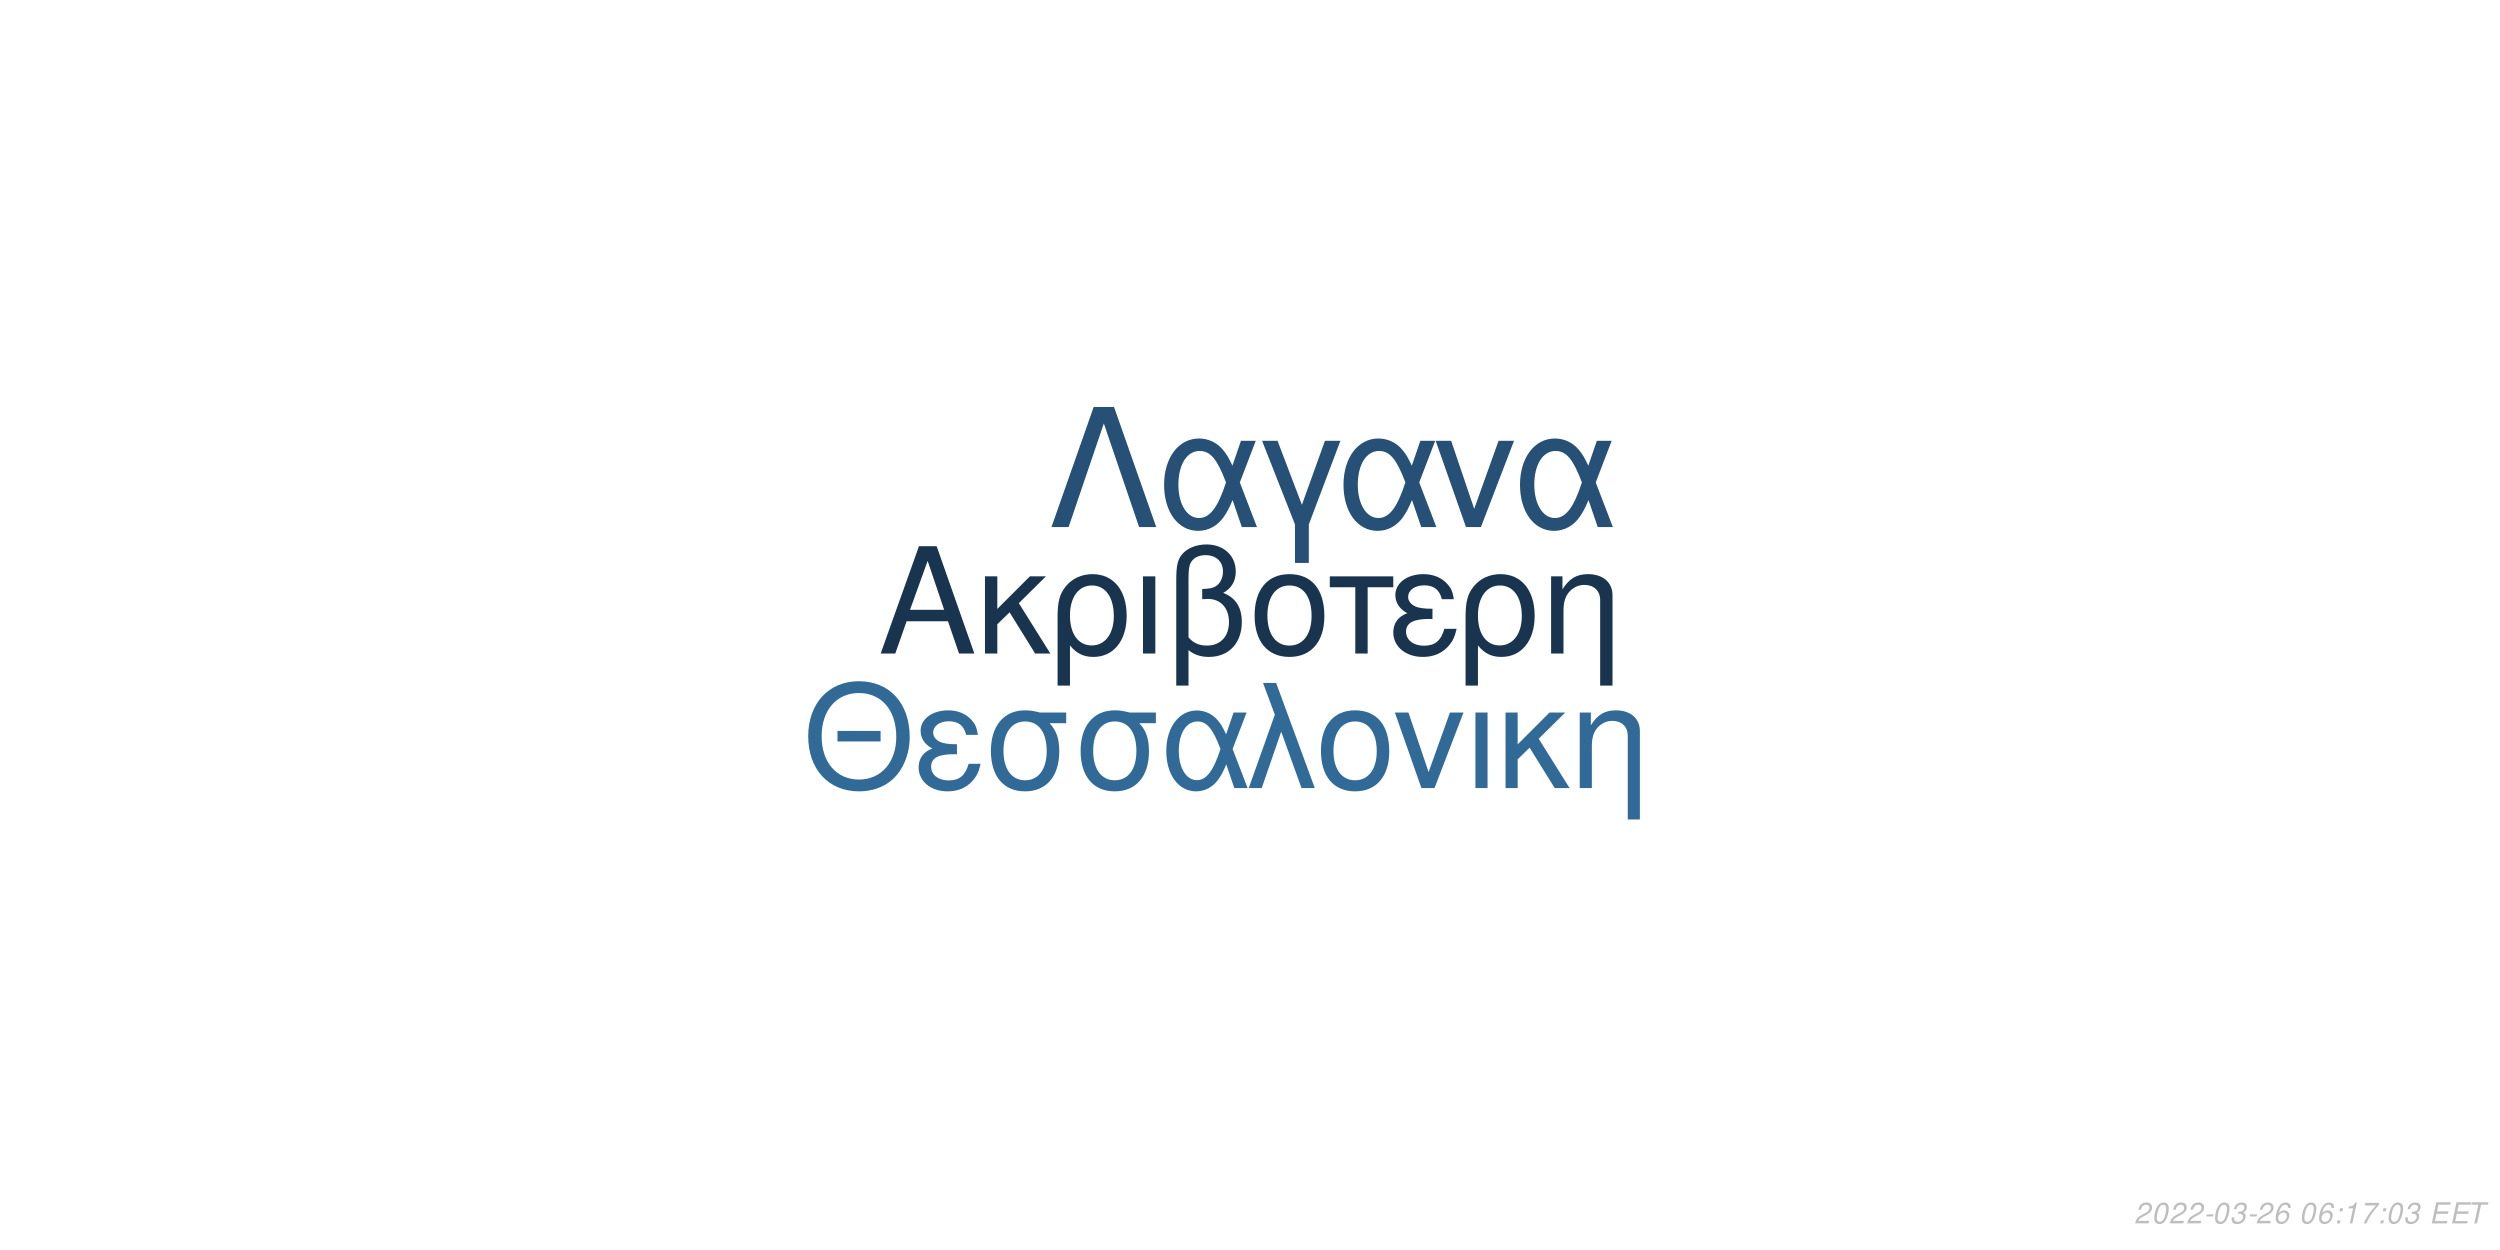
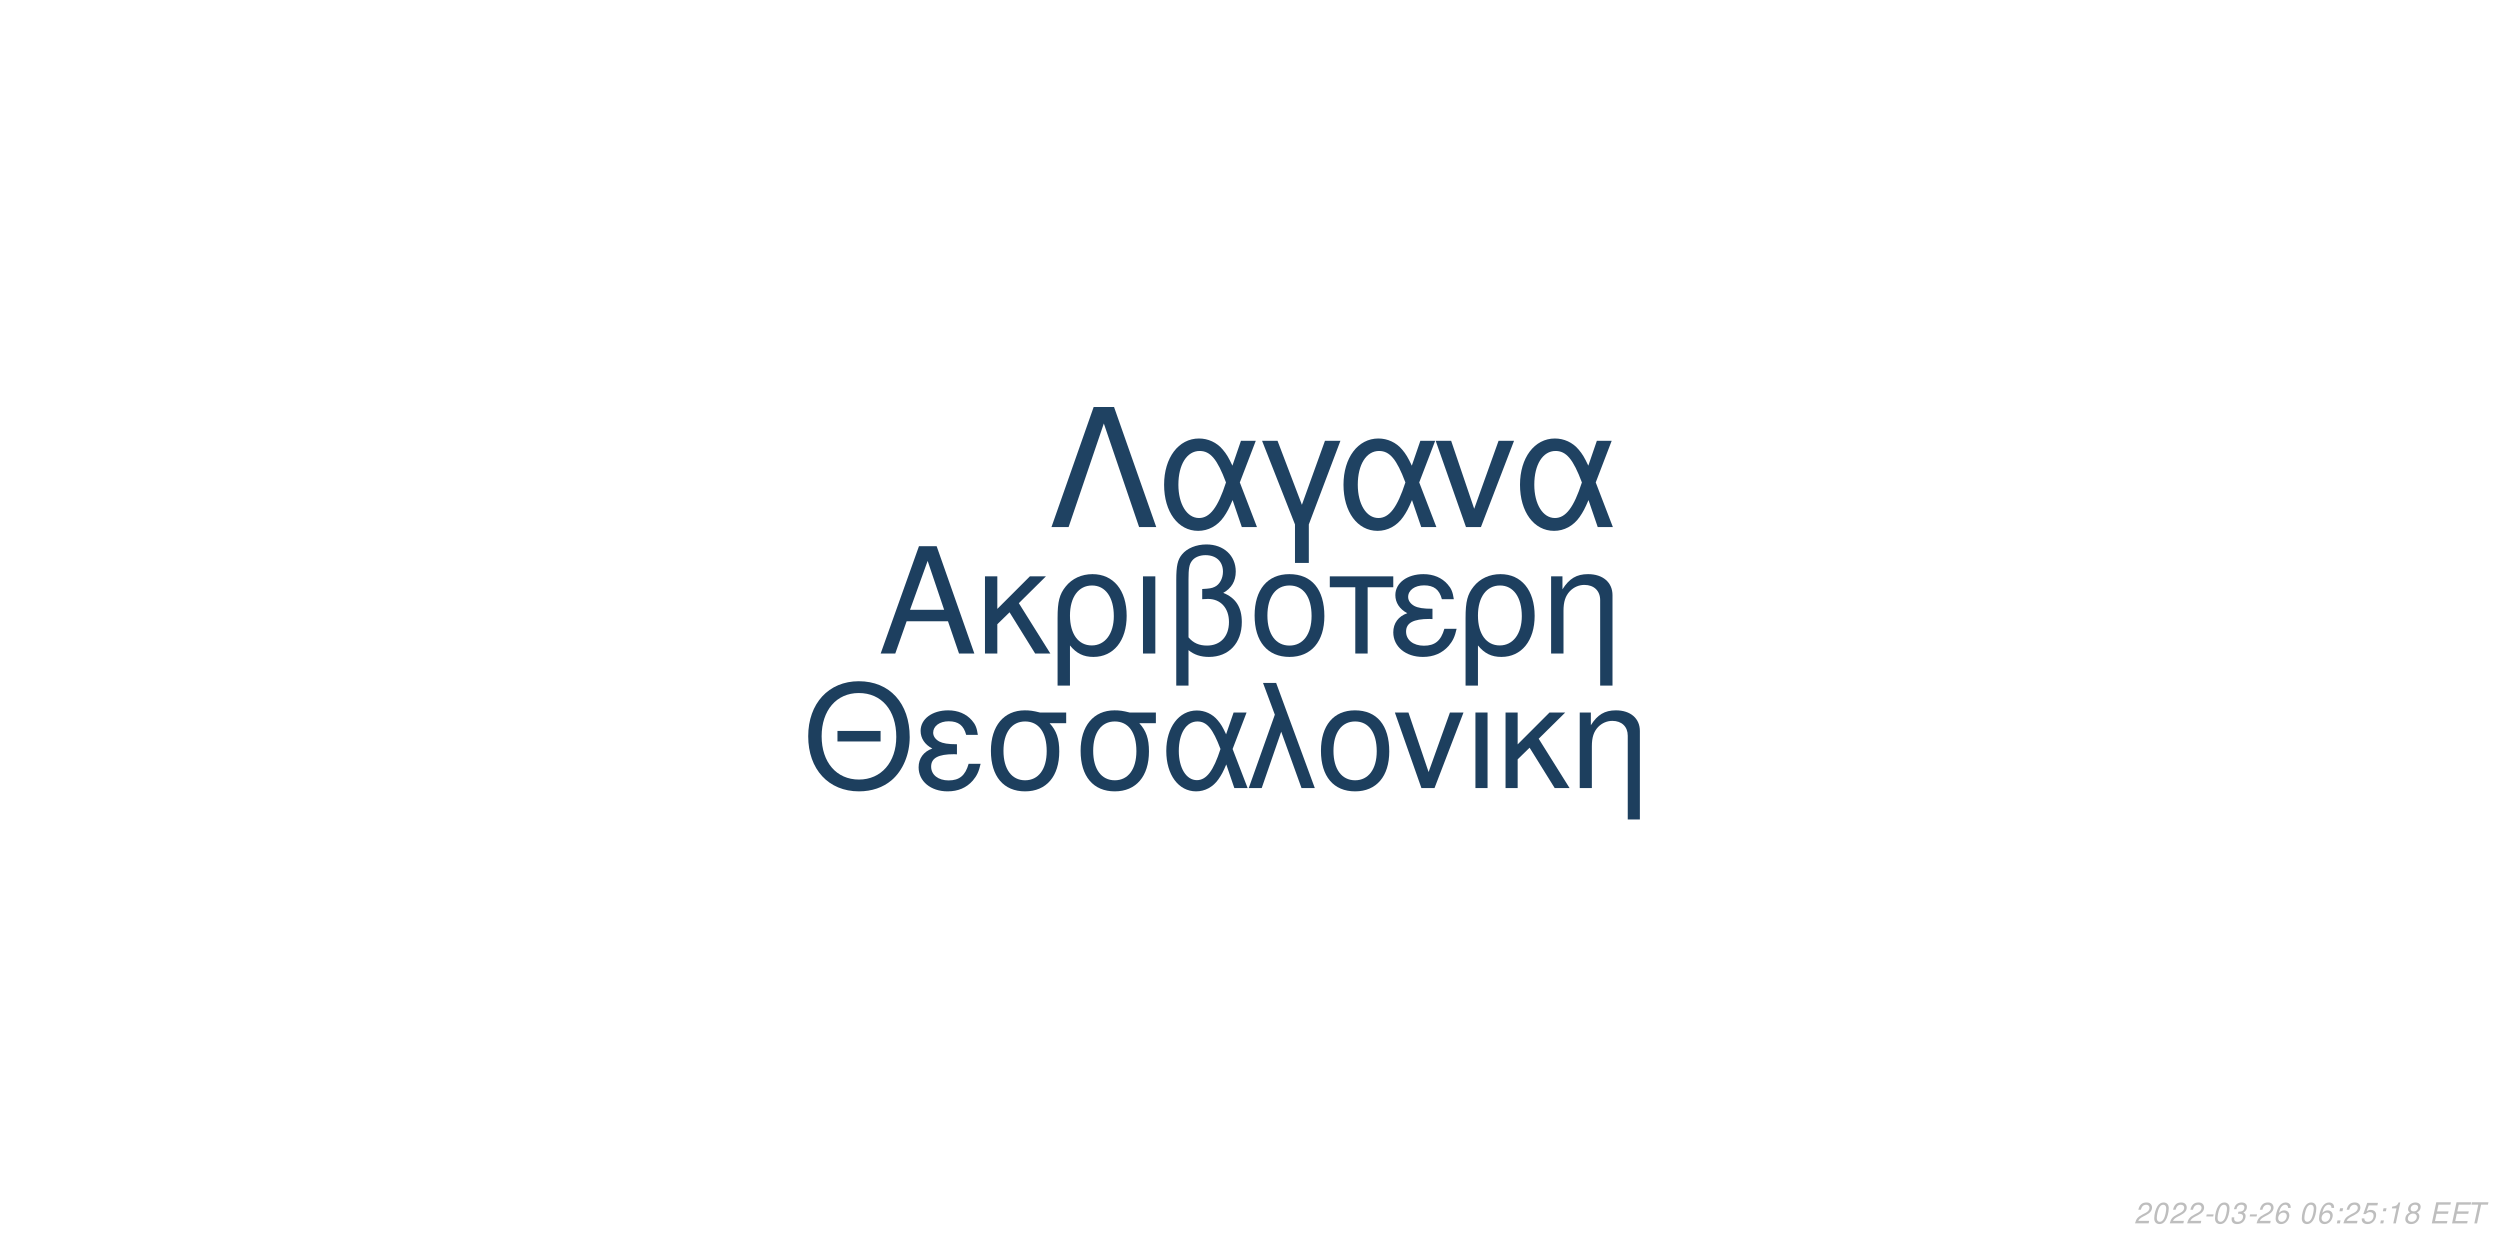
<svg xmlns="http://www.w3.org/2000/svg" xmlns:xlink="http://www.w3.org/1999/xlink" width="864pt" height="432pt" viewBox="0 0 864 432" version="1.1">
  <defs>
    <g>
      <symbol overflow="visible" id="glyph0-0">
        <path style="stroke:none;" d="" />
      </symbol>
      <symbol overflow="visible" id="glyph0-1">
        <path style="stroke:none;" d="M 24.125 -11.141 L 27.938 0 L 33.234 0 L 20.203 -37.094 L 14.094 -37.094 L 0.859 0 L 5.906 0 L 9.828 -11.141 Z M 22.797 -15.109 L 11 -15.109 L 17.094 -32.016 Z M 22.797 -15.109 " />
      </symbol>
      <symbol overflow="visible" id="glyph0-2">
        <path style="stroke:none;" d="M 7.172 -15.422 L 7.172 -26.672 L 2.906 -26.672 L 2.906 0 L 7.172 0 L 7.172 -10.125 L 11.406 -14.25 L 20.25 0 L 25.5 0 L 14.609 -17.406 L 23.969 -26.672 L 18.422 -26.672 Z M 7.172 -15.422 " />
      </symbol>
      <symbol overflow="visible" id="glyph0-3">
        <path style="stroke:none;" d="M 3 11.094 L 7.281 11.094 L 7.281 -2.797 C 9.516 -0.047 11.953 1.172 15.375 1.172 C 22.344 1.172 26.875 -4.422 26.875 -13.031 C 26.875 -21.891 22.297 -27.438 15.062 -27.438 C 11.297 -27.438 7.984 -25.906 5.797 -23.156 C 3.672 -20.516 3 -17.969 3 -12.359 Z M 14.906 -23.516 C 19.547 -23.516 22.438 -19.438 22.438 -12.922 C 22.438 -6.812 19.391 -2.797 14.812 -2.797 C 10.172 -2.797 7.281 -6.766 7.281 -13.125 C 7.281 -19.484 10.234 -23.516 14.906 -23.516 Z M 14.906 -23.516 " />
      </symbol>
      <symbol overflow="visible" id="glyph0-4">
        <path style="stroke:none;" d="M 3.516 0 L 7.781 0 L 7.781 -26.672 L 3.516 -26.672 Z M 3.516 0 " />
      </symbol>
      <symbol overflow="visible" id="glyph0-5">
        <path style="stroke:none;" d="M 4.016 11.094 L 8.25 11.094 L 8.25 -1.172 C 10.172 0.406 12.422 1.172 15.312 1.172 C 22.188 1.172 26.672 -3.609 26.672 -10.891 C 26.672 -15.984 24.578 -19.234 20.25 -20.969 C 23.109 -22.547 24.578 -25.031 24.578 -28.344 C 24.578 -33.844 20.406 -37.703 14.453 -37.703 C 10.938 -37.703 7.734 -36.391 6 -34.25 C 4.484 -32.422 4.016 -30.328 4.016 -25.391 Z M 8.25 -25.656 C 8.25 -29.359 8.5 -30.844 9.469 -32.062 C 10.375 -33.281 12.156 -34 14.094 -34 C 17.812 -34 20.156 -31.812 20.156 -28.297 C 20.156 -25.953 18.984 -23.812 17.297 -23.047 C 16.281 -22.547 15.469 -22.438 12.984 -22.297 L 12.984 -18.781 C 13.734 -18.828 14.344 -18.875 14.969 -18.875 C 19.344 -18.875 22.234 -15.719 22.234 -10.891 C 22.234 -5.906 19.281 -2.75 14.656 -2.75 C 11.953 -2.75 9.922 -3.609 8.25 -5.594 Z M 8.25 -25.656 " />
      </symbol>
      <symbol overflow="visible" id="glyph0-6">
        <path style="stroke:none;" d="M 14.094 -27.438 C 6.562 -27.438 2.094 -22.094 2.094 -13.125 C 2.094 -4.125 6.562 1.172 14.141 1.172 C 21.672 1.172 26.203 -4.172 26.203 -12.922 C 26.203 -22.188 21.828 -27.438 14.094 -27.438 Z M 14.141 -23.516 C 18.938 -23.516 21.781 -19.594 21.781 -12.984 C 21.781 -6.672 18.828 -2.75 14.141 -2.75 C 9.422 -2.75 6.516 -6.672 6.516 -13.125 C 6.516 -19.594 9.422 -23.516 14.141 -23.516 Z M 14.141 -23.516 " />
      </symbol>
      <symbol overflow="visible" id="glyph0-7">
        <path style="stroke:none;" d="M 7.891 0 L 12.156 0 L 12.156 -22.906 L 21.016 -22.906 L 21.016 -26.672 L -0.922 -26.672 L -0.922 -22.906 L 7.891 -22.906 Z M 7.891 0 " />
      </symbol>
      <symbol overflow="visible" id="glyph0-8">
        <path style="stroke:none;" d="M 14.562 -15.469 C 11.344 -15.469 9.562 -15.781 8.297 -16.438 C 6.922 -17.203 6.156 -18.328 6.156 -19.547 C 6.156 -21.891 8.453 -23.562 11.656 -23.562 C 15.062 -23.562 16.953 -22.094 17.812 -18.781 L 21.938 -18.781 C 21.578 -21.266 21.062 -22.5 19.797 -23.922 C 17.812 -26.203 14.906 -27.438 11.453 -27.438 C 5.797 -27.438 1.734 -24.375 1.734 -20.203 C 1.734 -17.609 3.156 -15.375 5.859 -13.938 C 2.797 -12.875 1.016 -10.484 1.016 -7.328 C 1.016 -2.391 5.297 1.172 11.25 1.172 C 14.969 1.172 17.906 -0.109 20.156 -2.641 C 21.578 -4.328 22.297 -5.797 22.906 -8.547 L 18.672 -8.547 C 17.5 -4.422 15.422 -2.703 11.609 -2.703 C 7.938 -2.703 5.438 -4.688 5.438 -7.578 C 5.438 -10.578 7.938 -11.953 13.484 -11.953 C 13.641 -11.953 14.094 -11.953 14.562 -11.906 Z M 14.562 -15.469 " />
      </symbol>
      <symbol overflow="visible" id="glyph0-9">
        <path style="stroke:none;" d="M 3.562 -26.672 L 3.562 0 L 7.844 0 L 7.844 -14.703 C 7.844 -17.906 8.5 -19.891 10.031 -21.531 C 11.406 -22.953 13.188 -23.719 15.062 -23.719 C 18.375 -23.719 20.516 -21.672 20.516 -18.469 L 20.516 11.094 L 24.781 11.094 L 24.781 -20.156 C 24.781 -24.578 21.469 -27.438 16.328 -27.438 C 12.359 -27.438 9.828 -25.906 7.484 -22.188 L 7.484 -26.672 Z M 3.562 -26.672 " />
      </symbol>
      <symbol overflow="visible" id="glyph1-0">
        <path style="stroke:none;" d="" />
      </symbol>
      <symbol overflow="visible" id="glyph1-1">
        <path style="stroke:none;" d="M 26.859 -19.734 L 11.953 -19.734 L 11.953 -16.094 L 26.859 -16.094 Z M 19.328 -36.922 C 8.922 -36.922 1.844 -29.25 1.844 -17.891 C 1.844 -6.484 8.875 1.141 19.391 1.141 C 23.812 1.141 27.703 -0.203 30.641 -2.688 C 34.578 -6.031 36.922 -11.656 36.922 -17.594 C 36.922 -29.297 30 -36.922 19.328 -36.922 Z M 19.328 -32.844 C 27.203 -32.844 32.281 -26.906 32.281 -17.688 C 32.281 -8.922 27.062 -2.938 19.391 -2.938 C 11.609 -2.938 6.484 -8.922 6.484 -17.891 C 6.484 -26.859 11.609 -32.844 19.328 -32.844 Z M 19.328 -32.844 " />
      </symbol>
      <symbol overflow="visible" id="glyph1-2">
        <path style="stroke:none;" d="M 14.25 -15.141 C 11.109 -15.141 9.375 -15.453 8.125 -16.094 C 6.781 -16.844 6.031 -17.938 6.031 -19.141 C 6.031 -21.422 8.266 -23.078 11.406 -23.078 C 14.75 -23.078 16.594 -21.625 17.438 -18.391 L 21.469 -18.391 C 21.125 -20.828 20.625 -22.031 19.391 -23.422 C 17.438 -25.656 14.594 -26.859 11.219 -26.859 C 5.688 -26.859 1.688 -23.875 1.688 -19.781 C 1.688 -17.234 3.094 -15.047 5.734 -13.656 C 2.734 -12.609 1 -10.266 1 -7.172 C 1 -2.344 5.188 1.141 11.016 1.141 C 14.656 1.141 17.547 -0.094 19.734 -2.594 C 21.125 -4.234 21.828 -5.688 22.422 -8.375 L 18.281 -8.375 C 17.141 -4.328 15.094 -2.641 11.359 -2.641 C 7.766 -2.641 5.328 -4.578 5.328 -7.422 C 5.328 -10.359 7.766 -11.703 13.203 -11.703 C 13.359 -11.703 13.797 -11.703 14.25 -11.656 Z M 14.25 -15.141 " />
      </symbol>
      <symbol overflow="visible" id="glyph1-3">
        <path style="stroke:none;" d="M 29 -26.109 L 19.938 -26.109 C 17.594 -26.703 16.438 -26.859 14.703 -26.859 C 7.469 -26.859 2.984 -21.469 2.984 -12.859 C 2.984 -4.031 7.375 1.141 14.797 1.141 C 22.172 1.141 26.609 -4.078 26.609 -12.656 C 26.609 -17.047 25.656 -19.828 23.266 -22.422 L 29 -22.422 Z M 14.797 -23.016 C 19.531 -23.016 22.266 -19.234 22.266 -12.75 C 22.266 -6.531 19.438 -2.688 14.797 -2.688 C 10.172 -2.688 7.328 -6.531 7.328 -12.859 C 7.328 -19.188 10.172 -23.016 14.797 -23.016 Z M 14.797 -23.016 " />
      </symbol>
      <symbol overflow="visible" id="glyph1-4">
        <path style="stroke:none;" d="M 29.344 -26.109 L 24.859 -26.109 L 22.266 -18.578 C 21.125 -21.031 20.484 -22.125 19.328 -23.469 C 17.547 -25.609 14.906 -26.812 12.156 -26.812 C 5.984 -26.812 1.594 -20.984 1.594 -12.812 C 1.594 -4.578 5.828 1.141 11.906 1.141 C 14.953 1.141 17.734 -0.344 19.625 -3.047 C 20.672 -4.531 21.281 -5.688 22.328 -8.172 L 25.109 0 L 29.703 0 L 24.516 -13.5 Z M 20.328 -13.5 C 17.891 -5.922 15.453 -2.734 12.156 -2.734 C 8.516 -2.734 5.922 -6.922 5.922 -12.812 C 5.922 -18.938 8.516 -23.016 12.359 -23.016 C 15.594 -23.016 17.688 -20.531 20.328 -13.5 Z M 20.328 -13.5 " />
      </symbol>
      <symbol overflow="visible" id="glyph1-5">
        <path style="stroke:none;" d="M 1.094 0 L 5.578 0 L 12.312 -19.484 L 19.328 0 L 23.922 0 L 10.562 -36.328 L 6.031 -36.328 L 10.109 -25.359 Z M 1.094 0 " />
      </symbol>
      <symbol overflow="visible" id="glyph1-6">
        <path style="stroke:none;" d="M 13.797 -26.859 C 6.422 -26.859 2.047 -21.625 2.047 -12.859 C 2.047 -4.031 6.422 1.141 13.859 1.141 C 21.234 1.141 25.656 -4.078 25.656 -12.656 C 25.656 -21.719 21.375 -26.859 13.797 -26.859 Z M 13.859 -23.016 C 18.531 -23.016 21.328 -19.188 21.328 -12.703 C 21.328 -6.531 18.438 -2.688 13.859 -2.688 C 9.219 -2.688 6.375 -6.531 6.375 -12.859 C 6.375 -19.188 9.219 -23.016 13.859 -23.016 Z M 13.859 -23.016 " />
      </symbol>
      <symbol overflow="visible" id="glyph1-7">
        <path style="stroke:none;" d="M 14.297 0 L 24.312 -26.109 L 19.625 -26.109 L 12.25 -5.531 L 5.281 -26.109 L 0.594 -26.109 L 9.766 0 Z M 14.297 0 " />
      </symbol>
      <symbol overflow="visible" id="glyph1-8">
        <path style="stroke:none;" d="M 3.438 0 L 7.625 0 L 7.625 -26.109 L 3.438 -26.109 Z M 3.438 0 " />
      </symbol>
      <symbol overflow="visible" id="glyph1-9">
        <path style="stroke:none;" d="M 7.031 -15.094 L 7.031 -26.109 L 2.844 -26.109 L 2.844 0 L 7.031 0 L 7.031 -9.922 L 11.156 -13.953 L 19.828 0 L 24.969 0 L 14.297 -17.047 L 23.469 -26.109 L 18.031 -26.109 Z M 7.031 -15.094 " />
      </symbol>
      <symbol overflow="visible" id="glyph1-10">
        <path style="stroke:none;" d="M 3.484 -26.109 L 3.484 0 L 7.672 0 L 7.672 -14.406 C 7.672 -17.547 8.328 -19.484 9.812 -21.078 C 11.156 -22.469 12.906 -23.219 14.75 -23.219 C 17.984 -23.219 20.078 -21.234 20.078 -18.094 L 20.078 10.859 L 24.266 10.859 L 24.266 -19.734 C 24.266 -24.062 21.031 -26.859 16 -26.859 C 12.109 -26.859 9.609 -25.359 7.328 -21.719 L 7.328 -26.109 Z M 3.484 -26.109 " />
      </symbol>
      <symbol overflow="visible" id="glyph2-0">
        <path style="stroke:none;" d="" />
      </symbol>
      <symbol overflow="visible" id="glyph2-1">
        <path style="stroke:none;" d="M 22.531 -41.484 L 15.484 -41.484 L 0.906 0 L 6.828 0 L 19 -35.797 L 31.188 0 L 37.109 0 Z M 22.531 -41.484 " />
      </symbol>
      <symbol overflow="visible" id="glyph2-2">
        <path style="stroke:none;" d="M 33.516 -29.812 L 28.391 -29.812 L 25.438 -21.219 C 24.125 -24.016 23.391 -25.266 22.078 -26.797 C 20.031 -29.25 17.016 -30.609 13.891 -30.609 C 6.828 -30.609 1.828 -23.953 1.828 -14.625 C 1.828 -5.234 6.656 1.312 13.594 1.312 C 17.078 1.312 20.266 -0.391 22.422 -3.469 C 23.609 -5.172 24.297 -6.484 25.5 -9.328 L 28.688 0 L 33.922 0 L 28 -15.422 Z M 23.219 -15.422 C 20.422 -6.766 17.641 -3.125 13.891 -3.125 C 9.734 -3.125 6.766 -7.906 6.766 -14.625 C 6.766 -21.625 9.734 -26.297 14.109 -26.297 C 17.812 -26.297 20.203 -23.453 23.219 -15.422 Z M 23.219 -15.422 " />
      </symbol>
      <symbol overflow="visible" id="glyph2-3">
        <path style="stroke:none;" d="M 12.062 12.406 L 16.844 12.406 L 16.844 -0.906 L 27.766 -29.812 L 22.422 -29.812 L 14.453 -7.688 L 6.031 -29.812 L 0.688 -29.812 L 12.062 -0.906 Z M 12.062 12.406 " />
      </symbol>
      <symbol overflow="visible" id="glyph2-4">
        <path style="stroke:none;" d="M 16.328 0 L 27.766 -29.812 L 22.422 -29.812 L 14 -6.312 L 6.031 -29.812 L 0.688 -29.812 L 11.156 0 Z M 16.328 0 " />
      </symbol>
      <symbol overflow="visible" id="glyph3-0">
        <path style="stroke:none;" d="" />
      </symbol>
      <symbol overflow="visible" id="glyph3-1">
        <path style="stroke:none;" d="M 5.234 -0.875 L 1.469 -0.875 C 1.641 -1.375 2.203 -1.891 3.109 -2.344 L 4.234 -2.938 C 5.562 -3.625 6.219 -4.469 6.219 -5.484 C 6.219 -5.938 6.062 -6.359 5.797 -6.656 C 5.469 -7.047 4.984 -7.234 4.312 -7.234 C 2.766 -7.234 1.891 -6.453 1.484 -4.734 L 2.375 -4.734 C 2.484 -5.188 2.609 -5.484 2.797 -5.75 C 3.094 -6.203 3.609 -6.453 4.188 -6.453 C 4.891 -6.453 5.344 -6.031 5.344 -5.375 C 5.344 -4.703 4.859 -4.094 4.016 -3.656 L 2.984 -3.125 C 1.234 -2.188 0.797 -1.656 0.344 -0.016 L 5.047 -0.016 Z M 5.234 -0.875 " />
      </symbol>
      <symbol overflow="visible" id="glyph3-2">
        <path style="stroke:none;" d="M 4.203 -7.234 C 3.375 -7.234 2.688 -6.812 2.125 -5.984 C 1.484 -5.047 0.984 -3.188 0.984 -1.734 C 0.984 -1.109 1.172 -0.562 1.484 -0.266 C 1.797 0.047 2.281 0.234 2.766 0.234 C 3.625 0.234 4.281 -0.156 4.859 -1.016 C 5.516 -1.953 6 -3.797 6 -5.266 C 6 -6.5 5.328 -7.234 4.203 -7.234 Z M 4.094 -6.453 C 4.734 -6.453 5.125 -5.984 5.125 -5.156 C 5.125 -4.203 4.781 -2.625 4.406 -1.812 C 3.984 -0.938 3.516 -0.547 2.875 -0.547 C 2.25 -0.547 1.875 -1.031 1.875 -1.828 C 1.875 -2.797 2.203 -4.344 2.594 -5.203 C 2.984 -6.047 3.453 -6.453 4.094 -6.453 Z M 4.094 -6.453 " />
      </symbol>
      <symbol overflow="visible" id="glyph3-3">
        <path style="stroke:none;" d="M 3.516 -3.125 L 1.125 -3.125 L 0.969 -2.406 L 3.359 -2.406 Z M 3.516 -3.125 " />
      </symbol>
      <symbol overflow="visible" id="glyph3-4">
        <path style="stroke:none;" d="M 2.922 -3.312 C 3.125 -3.344 3.234 -3.344 3.375 -3.344 C 4.203 -3.344 4.688 -3 4.688 -2.406 C 4.688 -1.312 3.906 -0.547 2.781 -0.547 C 2.047 -0.547 1.594 -0.938 1.594 -1.562 C 1.594 -1.719 1.609 -1.844 1.656 -2.094 L 0.766 -2.094 C 0.734 -1.797 0.719 -1.641 0.719 -1.469 C 0.719 -0.375 1.406 0.234 2.641 0.234 C 3.547 0.234 4.297 -0.078 4.812 -0.656 C 5.266 -1.156 5.562 -1.875 5.562 -2.547 C 5.562 -3.125 5.344 -3.453 4.797 -3.734 C 5.641 -4.234 6.016 -4.844 6.016 -5.734 C 6.016 -6.656 5.312 -7.234 4.203 -7.234 C 3.375 -7.234 2.672 -6.938 2.188 -6.375 C 1.891 -6.031 1.703 -5.641 1.516 -4.906 L 2.391 -4.906 C 2.5 -5.359 2.594 -5.594 2.734 -5.812 C 3.047 -6.234 3.516 -6.453 4.078 -6.453 C 4.734 -6.453 5.141 -6.125 5.141 -5.578 C 5.141 -5.188 5.016 -4.797 4.797 -4.547 C 4.516 -4.234 4 -4.062 3.266 -4.062 L 3.078 -4.062 Z M 2.922 -3.312 " />
      </symbol>
      <symbol overflow="visible" id="glyph3-5">
        <path style="stroke:none;" d="M 6.125 -5.344 L 6.141 -5.625 C 6.141 -6.609 5.453 -7.234 4.391 -7.234 C 3.438 -7.234 2.641 -6.719 2.016 -5.703 C 1.422 -4.781 0.938 -2.953 0.938 -1.688 C 0.938 -0.516 1.688 0.234 2.859 0.234 C 3.703 0.234 4.438 -0.156 5 -0.875 C 5.406 -1.422 5.672 -2.156 5.672 -2.766 C 5.672 -3.812 4.969 -4.5 3.906 -4.5 C 3.234 -4.5 2.672 -4.234 2.094 -3.625 C 2.406 -5.375 3.234 -6.453 4.25 -6.453 C 4.703 -6.453 5.062 -6.234 5.172 -5.844 C 5.203 -5.719 5.234 -5.578 5.25 -5.344 Z M 3.656 -3.734 C 4.344 -3.734 4.797 -3.281 4.797 -2.625 C 4.797 -1.469 3.984 -0.547 2.984 -0.547 C 2.297 -0.547 1.812 -1.047 1.812 -1.766 C 1.812 -2.859 2.625 -3.734 3.656 -3.734 Z M 3.656 -3.734 " />
      </symbol>
      <symbol overflow="visible" id="glyph3-6">
        <path style="stroke:none;" d="" />
      </symbol>
      <symbol overflow="visible" id="glyph3-7">
        <path style="stroke:none;" d="M 2.359 -1.031 L 1.312 -1.031 L 1.094 0 L 2.141 0 Z M 3.266 -5.234 L 2.219 -5.234 L 2 -4.203 L 3.047 -4.203 Z M 3.266 -5.234 " />
      </symbol>
      <symbol overflow="visible" id="glyph3-8">
+         <path style="stroke:none;" d="M 6.297 -7.094 L 2.594 -7.094 L 1.234 -3.234 L 2.047 -3.234 C 2.656 -3.766 2.938 -3.906 3.531 -3.906 C 4.328 -3.906 4.797 -3.453 4.797 -2.688 C 4.797 -1.438 3.969 -0.547 2.828 -0.547 C 2.031 -0.547 1.609 -0.938 1.578 -1.734 L 0.703 -1.734 L 0.703 -1.516 C 0.703 -0.938 0.844 -0.547 1.188 -0.266 C 1.562 0.062 2.078 0.234 2.703 0.234 C 3.656 0.234 4.391 -0.156 4.984 -0.922 C 5.422 -1.5 5.672 -2.234 5.672 -2.953 C 5.672 -4 4.938 -4.672 3.812 -4.672 C 3.328 -4.672 2.906 -4.547 2.406 -4.234 L 3.109 -6.219 L 6.109 -6.219 Z M 6.297 -7.094 " />
+       </symbol>
+       <symbol overflow="visible" id="glyph3-9">
        <path style="stroke:none;" d="M 3.703 -5.188 L 2.594 0 L 3.469 0 L 5.016 -7.234 L 4.438 -7.234 C 3.906 -6.156 3.688 -6.016 2.234 -5.812 L 2.109 -5.188 Z M 3.703 -5.188 " />
      </symbol>
-       <symbol overflow="visible" id="glyph3-9">
-         <path style="stroke:none;" d="M 6.703 -7.094 L 1.953 -7.094 L 1.766 -6.219 L 5.594 -6.219 C 3.344 -3.688 2.266 -2.109 1.375 0 L 2.344 0 C 3.031 -1.906 4.828 -4.594 6.547 -6.281 Z M 6.703 -7.094 " />
+       <symbol overflow="visible" id="glyph3-10">
+         <path style="stroke:none;" d="M 4.766 -3.797 C 5.078 -3.969 5.234 -4.078 5.438 -4.234 C 5.812 -4.594 6.062 -5.172 6.062 -5.734 C 6.062 -6.625 5.344 -7.234 4.266 -7.234 C 2.812 -7.234 1.703 -6.219 1.703 -4.875 C 1.703 -4.406 1.875 -4.125 2.359 -3.812 C 1.297 -3.312 0.75 -2.516 0.75 -1.469 C 0.75 -0.438 1.547 0.234 2.812 0.234 C 3.656 0.234 4.359 -0.094 4.938 -0.734 C 5.359 -1.234 5.609 -1.859 5.609 -2.438 C 5.609 -3.047 5.312 -3.516 4.766 -3.797 Z M 4.109 -6.453 C 4.797 -6.453 5.188 -6.125 5.188 -5.578 C 5.188 -5.266 5.062 -4.922 4.859 -4.672 C 4.562 -4.312 4.188 -4.156 3.656 -4.156 C 2.984 -4.156 2.594 -4.453 2.594 -4.984 C 2.594 -5.859 3.203 -6.453 4.109 -6.453 Z M 3.453 -3.406 C 4.234 -3.406 4.734 -2.984 4.734 -2.312 C 4.734 -1.312 3.922 -0.547 2.875 -0.547 C 2.125 -0.547 1.625 -0.969 1.625 -1.625 C 1.625 -2.609 2.438 -3.406 3.453 -3.406 Z M 3.453 -3.406 " />
      </symbol>
-       <symbol overflow="visible" id="glyph3-10">
+       <symbol overflow="visible" id="glyph3-11">
        <path style="stroke:none;" d="M 2.547 -3.312 L 6.5 -3.312 L 6.688 -4.141 L 2.719 -4.141 L 3.219 -6.469 L 7.344 -6.469 L 7.516 -7.297 L 2.453 -7.297 L 0.906 0 L 6.125 0 L 6.297 -0.812 L 2.016 -0.812 Z M 2.547 -3.312 " />
      </symbol>
-       <symbol overflow="visible" id="glyph3-11">
+       <symbol overflow="visible" id="glyph3-12">
        <path style="stroke:none;" d="M 4.938 -6.469 L 7.312 -6.469 L 7.484 -7.297 L 1.75 -7.297 L 1.578 -6.469 L 3.984 -6.469 L 2.609 0 L 3.547 0 Z M 4.938 -6.469 " />
      </symbol>
    </g>
  </defs>
  <g id="surface1">
    <rect x="0" y="0" width="864" height="432" style="fill:rgb(100%,100%,100%);fill-opacity:1;stroke:none;" />
-     <g style="fill:rgb(9.412%,20.392%,30.98%);fill-opacity:1;">
+     <g style="fill:rgb(11.373%,24.706%,37.255%);fill-opacity:1;">
      <use xlink:href="#glyph0-1" x="303.5" y="225.861" />
      <use xlink:href="#glyph0-2" x="337.5" y="225.861" />
      <use xlink:href="#glyph0-3" x="362.5" y="225.861" />
      <use xlink:href="#glyph0-4" x="391.5" y="225.861" />
      <use xlink:href="#glyph0-5" x="402.5" y="225.861" />
      <use xlink:href="#glyph0-6" x="431.5" y="225.861" />
      <use xlink:href="#glyph0-7" x="460.5" y="225.861" />
      <use xlink:href="#glyph0-8" x="480.5" y="225.861" />
      <use xlink:href="#glyph0-3" x="503.5" y="225.861" />
      <use xlink:href="#glyph0-9" x="532.5" y="225.861" />
    </g>
-     <g style="fill:rgb(19.608%,41.569%,59.216%);fill-opacity:1;">
+     <g style="fill:rgb(11.373%,24.706%,36.863%);fill-opacity:1;">
      <use xlink:href="#glyph1-1" x="277.473" y="272.354" />
      <use xlink:href="#glyph1-2" x="316.473" y="272.354" />
      <use xlink:href="#glyph1-3" x="339.473" y="272.354" />
      <use xlink:href="#glyph1-3" x="370.473" y="272.354" />
      <use xlink:href="#glyph1-4" x="401.473" y="272.354" />
      <use xlink:href="#glyph1-5" x="430.473" y="272.354" />
      <use xlink:href="#glyph1-6" x="454.473" y="272.354" />
      <use xlink:href="#glyph1-7" x="481.473" y="272.354" />
      <use xlink:href="#glyph1-8" x="506.473" y="272.354" />
      <use xlink:href="#glyph1-9" x="517.473" y="272.354" />
      <use xlink:href="#glyph1-10" x="542.473" y="272.354" />
    </g>
-     <g style="fill:rgb(14.902%,31.373%,45.882%);fill-opacity:1;">
+     <g style="fill:rgb(12.157%,25.882%,38.431%);fill-opacity:1;">
      <use xlink:href="#glyph2-1" x="362.484" y="182.152" />
      <use xlink:href="#glyph2-2" x="400.484" y="182.152" />
      <use xlink:href="#glyph2-3" x="435.484" y="182.152" />
      <use xlink:href="#glyph2-2" x="462.484" y="182.152" />
      <use xlink:href="#glyph2-4" x="495.484" y="182.152" />
      <use xlink:href="#glyph2-2" x="523.484" y="182.152" />
    </g>
    <g style="fill:rgb(74.51%,74.51%,74.51%);fill-opacity:1;">
      <use xlink:href="#glyph3-1" x="737.52" y="422.81" />
      <use xlink:href="#glyph3-2" x="743.52" y="422.81" />
      <use xlink:href="#glyph3-1" x="749.52" y="422.81" />
      <use xlink:href="#glyph3-1" x="755.52" y="422.81" />
      <use xlink:href="#glyph3-3" x="761.52" y="422.81" />
      <use xlink:href="#glyph3-2" x="764.52" y="422.81" />
      <use xlink:href="#glyph3-4" x="770.52" y="422.81" />
      <use xlink:href="#glyph3-3" x="776.52" y="422.81" />
      <use xlink:href="#glyph3-1" x="779.52" y="422.81" />
      <use xlink:href="#glyph3-5" x="785.52" y="422.81" />
      <use xlink:href="#glyph3-6" x="791.52" y="422.81" />
      <use xlink:href="#glyph3-2" x="794.52" y="422.81" />
      <use xlink:href="#glyph3-5" x="800.52" y="422.81" />
      <use xlink:href="#glyph3-7" x="806.52" y="422.81" />
-       <use xlink:href="#glyph3-8" x="809.52" y="422.81" />
-       <use xlink:href="#glyph3-9" x="815.52" y="422.81" />
+       <use xlink:href="#glyph3-1" x="809.52" y="422.81" />
+       <use xlink:href="#glyph3-8" x="815.52" y="422.81" />
      <use xlink:href="#glyph3-7" x="821.52" y="422.81" />
-       <use xlink:href="#glyph3-2" x="824.52" y="422.81" />
-       <use xlink:href="#glyph3-4" x="830.52" y="422.81" />
+       <use xlink:href="#glyph3-9" x="824.52" y="422.81" />
+       <use xlink:href="#glyph3-10" x="830.52" y="422.81" />
      <use xlink:href="#glyph3-6" x="836.52" y="422.81" />
-       <use xlink:href="#glyph3-10" x="839.52" y="422.81" />
-       <use xlink:href="#glyph3-10" x="846.52" y="422.81" />
-       <use xlink:href="#glyph3-11" x="852.52" y="422.81" />
+       <use xlink:href="#glyph3-11" x="839.52" y="422.81" />
+       <use xlink:href="#glyph3-11" x="846.52" y="422.81" />
+       <use xlink:href="#glyph3-12" x="852.52" y="422.81" />
    </g>
  </g>
</svg>
